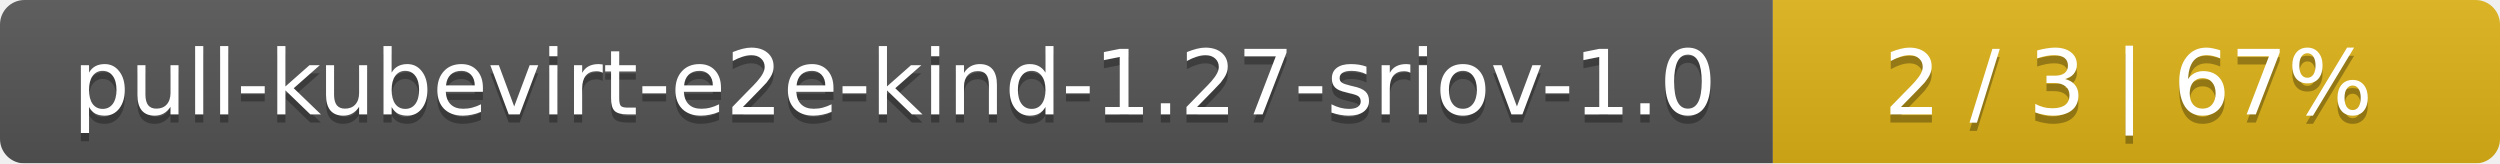
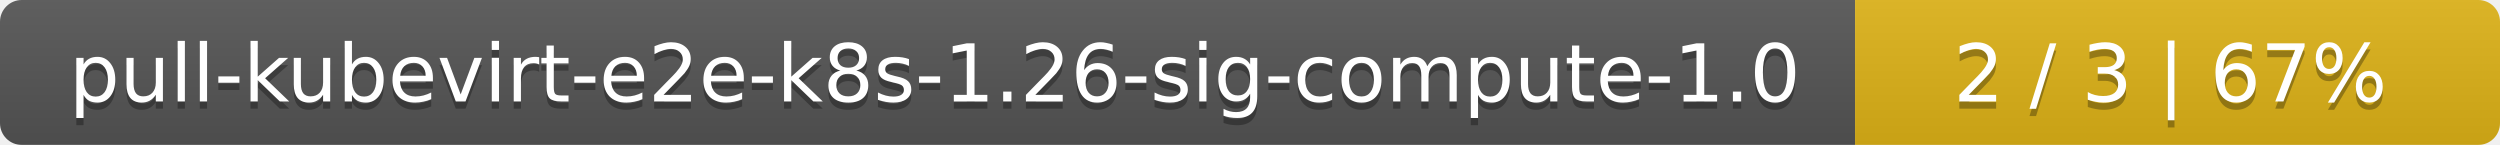
- <svg xmlns="http://www.w3.org/2000/svg" width="306" height="20">
+ <svg xmlns="http://www.w3.org/2000/svg" width="345" height="20">
  <linearGradient id="smooth" x2="0" y2="100%">
    <stop offset="0" stop-color="#bbb" stop-opacity=".1" />
    <stop offset="1" stop-opacity=".1" />
  </linearGradient>
  <mask id="round">
-     <rect width="306" height="20" rx="3" fill="#fff" />
+     <rect width="345" height="20" rx="3" fill="#fff" />
  </mask>
  <g mask="url(#round)">
-     <rect width="217" height="20" fill="#555" />
-     <rect x="217" width="89" height="20" fill="#dfb317" />
-     <rect width="306" height="20" fill="url(#smooth)" />
+     <rect width="256" height="20" fill="#555" />
+     <rect x="256" width="89" height="20" fill="#dfb317" />
+     <rect width="345" height="20" fill="url(#smooth)" />
  </g>
  <g fill="#fff" text-anchor="middle" font-family="DejaVu Sans,Verdana,Geneva,sans-serif" font-size="11">
-     <text x="109.5" y="15" fill="#010101" fill-opacity=".3">pull-kubevirt-e2e-kind-1.27-sriov-1.0</text>
-     <text x="109.5" y="14">pull-kubevirt-e2e-kind-1.27-sriov-1.0</text>
-     <text x="260.5" y="15" fill="#010101" fill-opacity=".3">2 / 3    |    67%</text>
-     <text x="260.5" y="14">2 / 3    |    67%</text>
+     <text x="129" y="15" fill="#010101" fill-opacity=".3">pull-kubevirt-e2e-k8s-1.26-sig-compute-1.0</text>
+     <text x="129" y="14">pull-kubevirt-e2e-k8s-1.26-sig-compute-1.0</text>
+     <text x="299.5" y="15" fill="#010101" fill-opacity=".3">2 / 3    |    67%</text>
+     <text x="299.5" y="14">2 / 3    |    67%</text>
  </g>
</svg>
